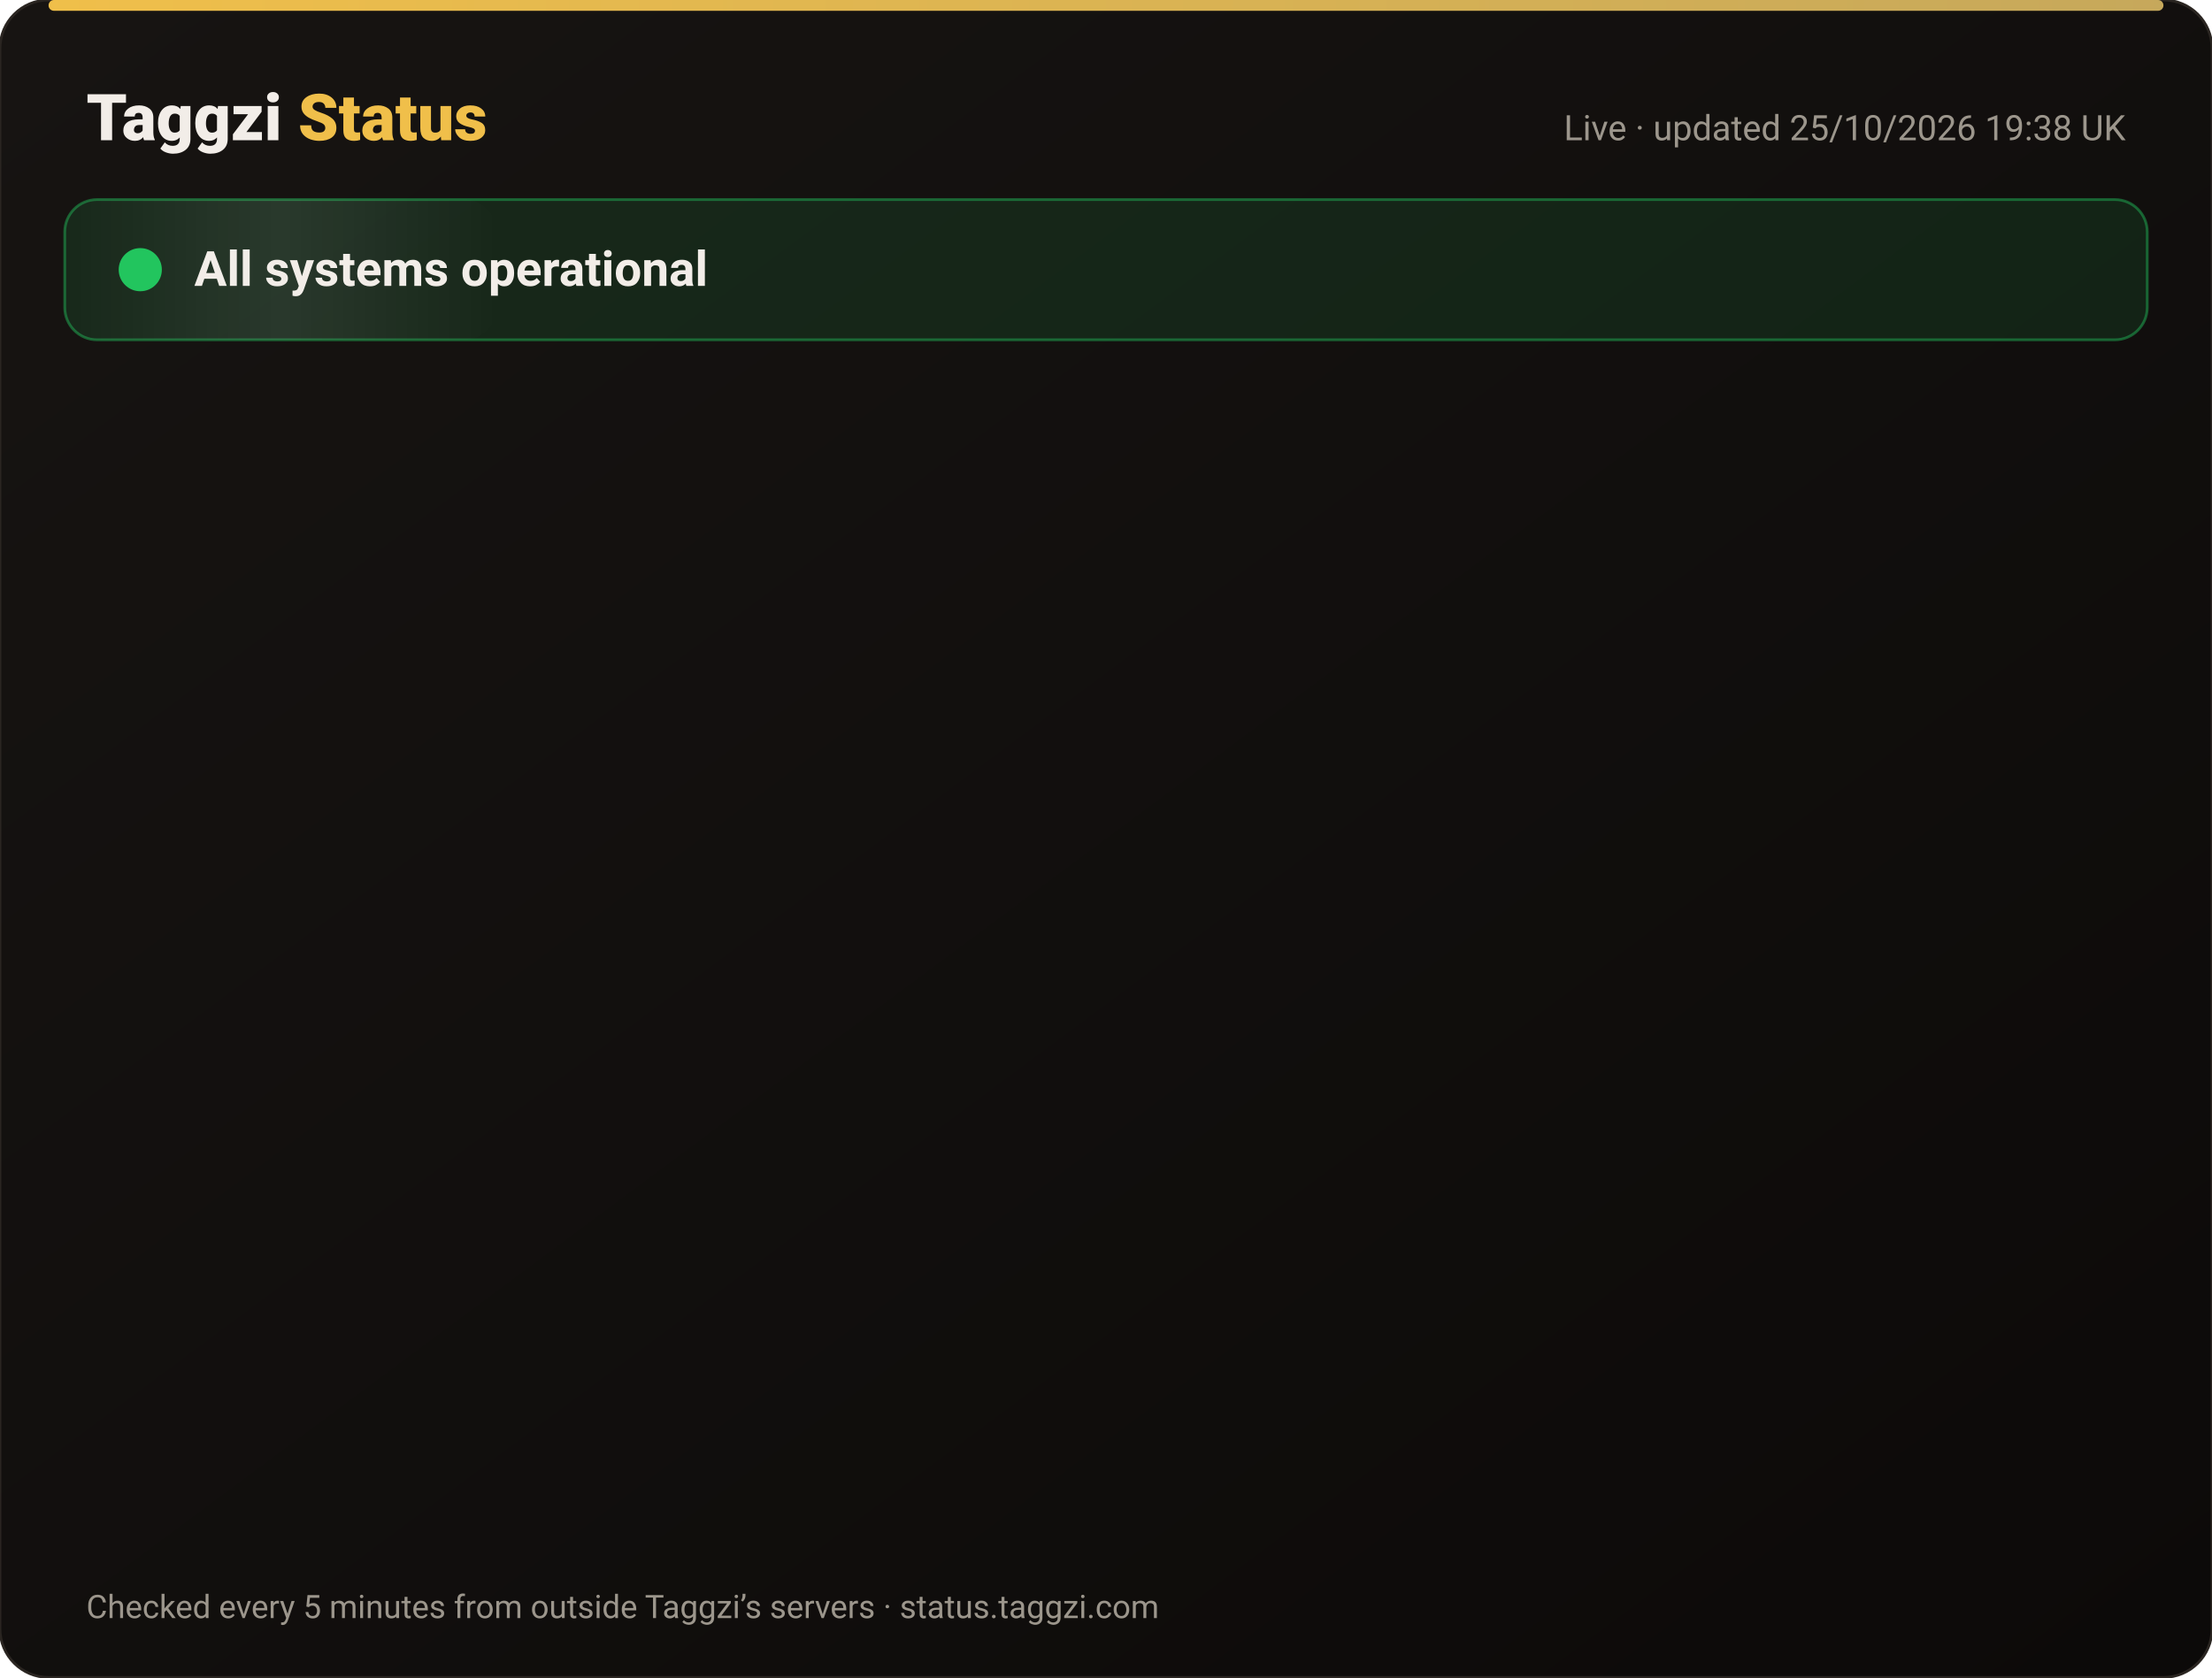
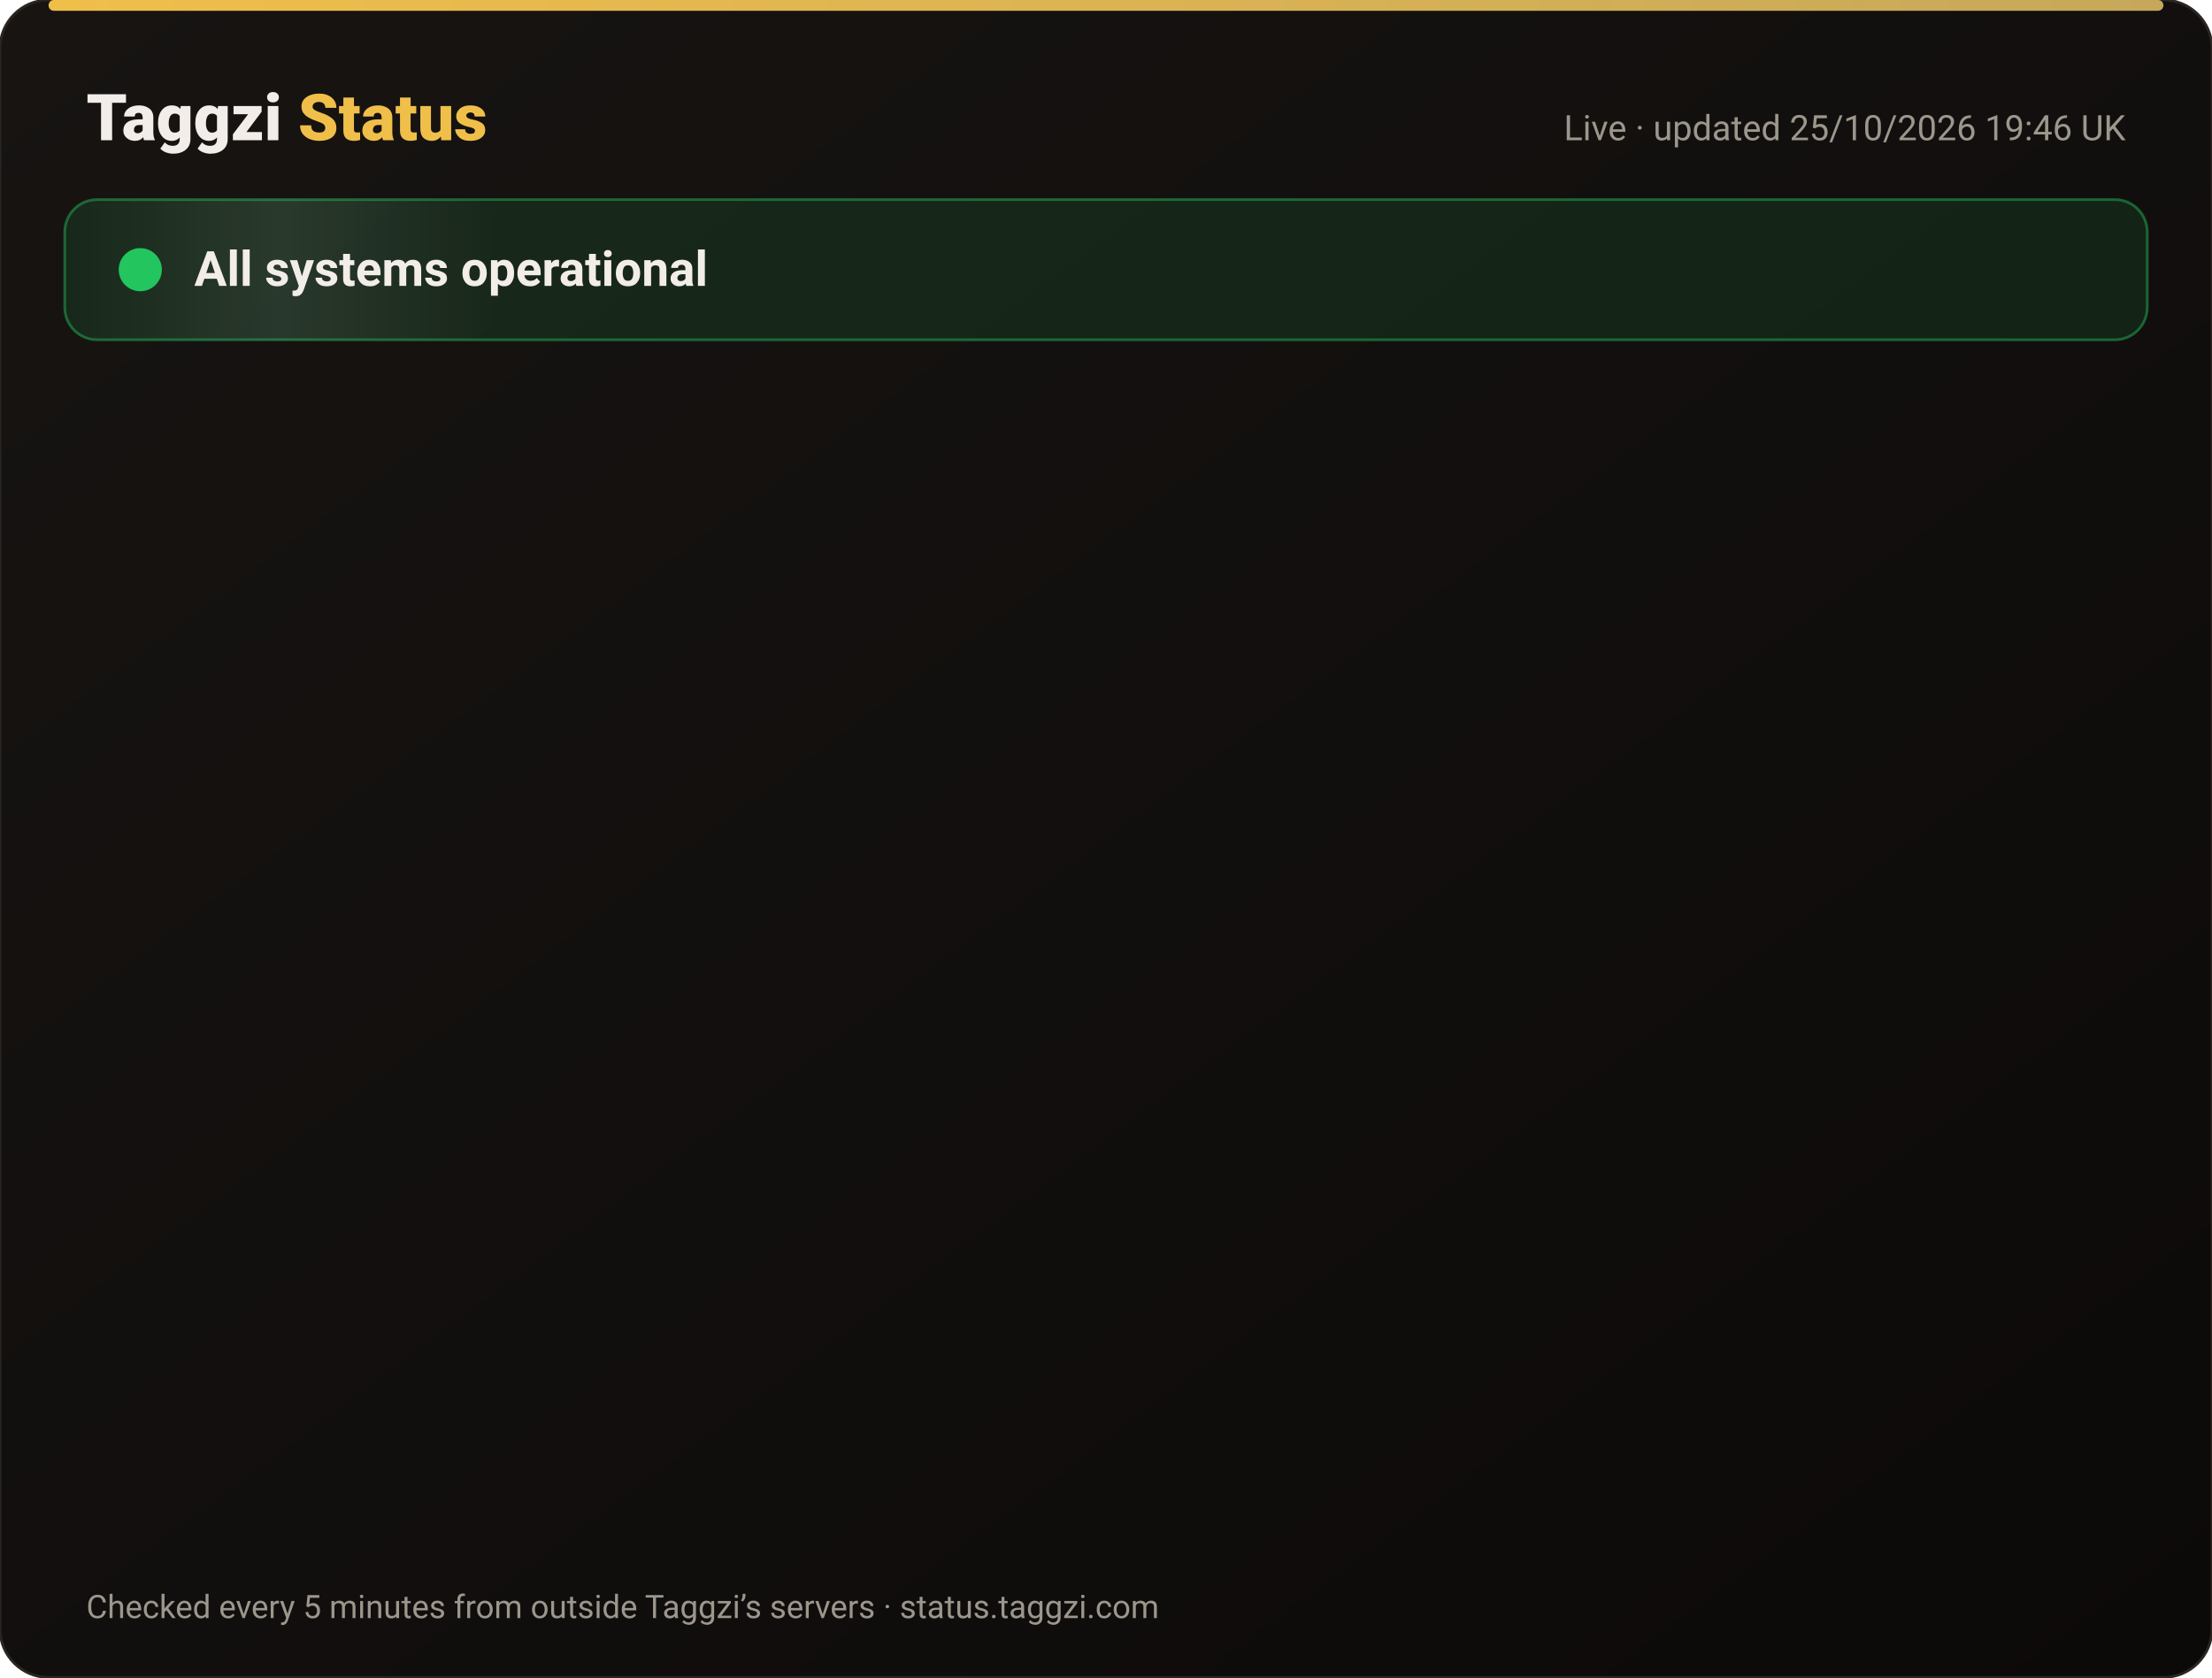
<svg xmlns="http://www.w3.org/2000/svg" width="820" height="622" viewBox="0 0 820 622" font-family="-apple-system,Segoe UI,Roboto,Helvetica,Arial,sans-serif">
  <defs>
    <linearGradient id="bg" x1="0" y1="0" x2="1" y2="1">
      <stop offset="0" stop-color="#171412" />
      <stop offset="1" stop-color="#0C0A09" />
    </linearGradient>
    <linearGradient id="gold" x1="0" x2="1">
      <stop offset="0" stop-color="#F0BF4A" />
      <stop offset="1" stop-color="#c6a85b" />
    </linearGradient>
    <linearGradient id="shine" x1="0" x2="1">
      <stop offset="0" stop-color="#fff" stop-opacity="0" />
      <stop offset=".5" stop-color="#fff" stop-opacity=".08" />
      <stop offset="1" stop-color="#fff" stop-opacity="0" />
    </linearGradient>
  </defs>
  <rect width="820" height="622" rx="18" fill="url(#bg)" stroke="#2a2521" />
  <rect x="18" y="0" width="784" height="4" rx="2" fill="url(#gold)" />
  <text x="32" y="52" font-size="24" font-weight="800" fill="#F2EDE8">Taggzi <tspan fill="#F0BF4A">Status</tspan>
  </text>
-   <text x="788" y="52" font-size="13" fill="#9C968C" text-anchor="end">Live · updated 25/10/2026 19:38 UK</text>
+   <text x="788" y="52" font-size="13" fill="#9C968C" text-anchor="end">Live · updated 25/10/2026 19:46 UK</text>
  <rect x="24" y="74" width="772" height="52" rx="12" fill="#22c55e" fill-opacity=".12" stroke="#22c55e" stroke-opacity=".45" />
  <rect x="24" y="74" width="160" height="52" rx="12" fill="url(#shine)">
    <animate attributeName="x" from="-160" to="820" dur="4s" repeatCount="indefinite" />
  </rect>
  <circle cx="52" cy="100" r="7" fill="#22c55e" />
  <circle cx="52" cy="100" r="7" fill="none" stroke="#22c55e" stroke-width="2">
    <animate attributeName="r" values="7;15;7" dur="2s" repeatCount="indefinite" />
    <animate attributeName="opacity" values=".9;0;.9" dur="2s" repeatCount="indefinite" />
  </circle>
  <text x="72" y="106" font-size="18" font-weight="700" fill="#F2EDE8">All systems operational</text>
  <g opacity="0">
    <animate attributeName="opacity" from="0" to="1" begin="0.00s" dur=".6s" fill="freeze" />
    <line x1="32" y1="188" x2="788" y2="188" stroke="#2a2521" />
    <circle cx="44" cy="166" r="6" fill="#22c55e">
      <animate attributeName="opacity" values="1;.45;1" dur="2.4s" begin="0.00s" repeatCount="indefinite" />
    </circle>
    <text x="62" y="171" font-size="15" font-weight="650" fill="#F2EDE8">Website</text>
    <text x="630" y="171" font-size="13" fill="#9C968C" text-anchor="end">99.97% uptime</text>
    <rect x="648" y="154" width="140" height="24" rx="12" fill="#22c55e" fill-opacity=".14" stroke="#22c55e" stroke-opacity=".5" />
    <text x="718" y="171" font-size="12" font-weight="700" fill="#22c55e" text-anchor="middle">Operational</text>
  </g>
  <g opacity="0">
    <animate attributeName="opacity" from="0" to="1" begin="0.15s" dur=".6s" fill="freeze" />
    <line x1="32" y1="234" x2="788" y2="234" stroke="#2a2521" />
    <circle cx="44" cy="212" r="6" fill="#22c55e">
      <animate attributeName="opacity" values="1;.45;1" dur="2.4s" begin="0.15s" repeatCount="indefinite" />
    </circle>
    <text x="62" y="217" font-size="15" font-weight="650" fill="#F2EDE8">Tag scans</text>
    <text x="630" y="217" font-size="13" fill="#9C968C" text-anchor="end">99.97% uptime</text>
    <rect x="648" y="200" width="140" height="24" rx="12" fill="#22c55e" fill-opacity=".14" stroke="#22c55e" stroke-opacity=".5" />
    <text x="718" y="217" font-size="12" font-weight="700" fill="#22c55e" text-anchor="middle">Operational</text>
  </g>
  <g opacity="0">
    <animate attributeName="opacity" from="0" to="1" begin="0.30s" dur=".6s" fill="freeze" />
    <line x1="32" y1="280" x2="788" y2="280" stroke="#2a2521" />
    <circle cx="44" cy="258" r="6" fill="#22c55e">
      <animate attributeName="opacity" values="1;.45;1" dur="2.4s" begin="0.30s" repeatCount="indefinite" />
    </circle>
    <text x="62" y="263" font-size="15" font-weight="650" fill="#F2EDE8">Manual tag lookup</text>
    <text x="630" y="263" font-size="13" fill="#9C968C" text-anchor="end">99.97% uptime</text>
    <rect x="648" y="246" width="140" height="24" rx="12" fill="#22c55e" fill-opacity=".14" stroke="#22c55e" stroke-opacity=".5" />
    <text x="718" y="263" font-size="12" font-weight="700" fill="#22c55e" text-anchor="middle">Operational</text>
  </g>
  <g opacity="0">
    <animate attributeName="opacity" from="0" to="1" begin="0.45s" dur=".6s" fill="freeze" />
    <line x1="32" y1="326" x2="788" y2="326" stroke="#2a2521" />
    <circle cx="44" cy="304" r="6" fill="#22c55e">
      <animate attributeName="opacity" values="1;.45;1" dur="2.4s" begin="0.45s" repeatCount="indefinite" />
    </circle>
    <text x="62" y="309" font-size="15" font-weight="650" fill="#F2EDE8">App &amp; login</text>
    <text x="630" y="309" font-size="13" fill="#9C968C" text-anchor="end">99.97% uptime</text>
    <rect x="648" y="292" width="140" height="24" rx="12" fill="#22c55e" fill-opacity=".14" stroke="#22c55e" stroke-opacity=".5" />
    <text x="718" y="309" font-size="12" font-weight="700" fill="#22c55e" text-anchor="middle">Operational</text>
  </g>
  <g opacity="0">
    <animate attributeName="opacity" from="0" to="1" begin="0.60s" dur=".6s" fill="freeze" />
    <line x1="32" y1="372" x2="788" y2="372" stroke="#2a2521" />
    <circle cx="44" cy="350" r="6" fill="#22c55e">
      <animate attributeName="opacity" values="1;.45;1" dur="2.4s" begin="0.60s" repeatCount="indefinite" />
    </circle>
    <text x="62" y="355" font-size="15" font-weight="650" fill="#F2EDE8">Community alerts</text>
    <text x="630" y="355" font-size="13" fill="#9C968C" text-anchor="end">99.97% uptime</text>
    <rect x="648" y="338" width="140" height="24" rx="12" fill="#22c55e" fill-opacity=".14" stroke="#22c55e" stroke-opacity=".5" />
    <text x="718" y="355" font-size="12" font-weight="700" fill="#22c55e" text-anchor="middle">Operational</text>
  </g>
  <g opacity="0">
    <animate attributeName="opacity" from="0" to="1" begin="0.75s" dur=".6s" fill="freeze" />
    <line x1="32" y1="418" x2="788" y2="418" stroke="#2a2521" />
    <circle cx="44" cy="396" r="6" fill="#22c55e">
      <animate attributeName="opacity" values="1;.45;1" dur="2.4s" begin="0.75s" repeatCount="indefinite" />
    </circle>
    <text x="62" y="401" font-size="15" font-weight="650" fill="#F2EDE8">Private calling</text>
    <text x="630" y="401" font-size="13" fill="#9C968C" text-anchor="end">99.97% uptime</text>
    <rect x="648" y="384" width="140" height="24" rx="12" fill="#22c55e" fill-opacity=".14" stroke="#22c55e" stroke-opacity=".5" />
    <text x="718" y="401" font-size="12" font-weight="700" fill="#22c55e" text-anchor="middle">Operational</text>
  </g>
  <g opacity="0">
    <animate attributeName="opacity" from="0" to="1" begin="0.90s" dur=".6s" fill="freeze" />
    <line x1="32" y1="464" x2="788" y2="464" stroke="#2a2521" />
    <circle cx="44" cy="442" r="6" fill="#22c55e">
      <animate attributeName="opacity" values="1;.45;1" dur="2.4s" begin="0.90s" repeatCount="indefinite" />
    </circle>
    <text x="62" y="447" font-size="15" font-weight="650" fill="#F2EDE8">Payments</text>
    <text x="630" y="447" font-size="13" fill="#9C968C" text-anchor="end">99.96% uptime</text>
    <rect x="648" y="430" width="140" height="24" rx="12" fill="#22c55e" fill-opacity=".14" stroke="#22c55e" stroke-opacity=".5" />
    <text x="718" y="447" font-size="12" font-weight="700" fill="#22c55e" text-anchor="middle">Operational</text>
  </g>
  <g opacity="0">
    <animate attributeName="opacity" from="0" to="1" begin="1.05s" dur=".6s" fill="freeze" />
    <line x1="32" y1="510" x2="788" y2="510" stroke="#2a2521" />
    <circle cx="44" cy="488" r="6" fill="#22c55e">
      <animate attributeName="opacity" values="1;.45;1" dur="2.4s" begin="1.05s" repeatCount="indefinite" />
    </circle>
    <text x="62" y="493" font-size="15" font-weight="650" fill="#F2EDE8">Email &amp; support</text>
    <text x="630" y="493" font-size="13" fill="#9C968C" text-anchor="end">99.97% uptime</text>
    <rect x="648" y="476" width="140" height="24" rx="12" fill="#22c55e" fill-opacity=".14" stroke="#22c55e" stroke-opacity=".5" />
    <text x="718" y="493" font-size="12" font-weight="700" fill="#22c55e" text-anchor="middle">Operational</text>
  </g>
  <g opacity="0">
    <animate attributeName="opacity" from="0" to="1" begin="1.20s" dur=".6s" fill="freeze" />
    <line x1="32" y1="556" x2="788" y2="556" stroke="#2a2521" />
    <circle cx="44" cy="534" r="6" fill="#22c55e">
      <animate attributeName="opacity" values="1;.45;1" dur="2.4s" begin="1.20s" repeatCount="indefinite" />
    </circle>
    <text x="62" y="539" font-size="15" font-weight="650" fill="#F2EDE8">Secure connection (SSL)</text>
    <text x="630" y="539" font-size="13" fill="#9C968C" text-anchor="end">100.00% uptime</text>
    <rect x="648" y="522" width="140" height="24" rx="12" fill="#22c55e" fill-opacity=".14" stroke="#22c55e" stroke-opacity=".5" />
    <text x="718" y="539" font-size="12" font-weight="700" fill="#22c55e" text-anchor="middle">Operational</text>
  </g>
  <text x="32" y="600" font-size="12" fill="#9C968C">Checked every 5 minutes from outside Taggzi’s servers · status.taggzi.com</text>
</svg>
